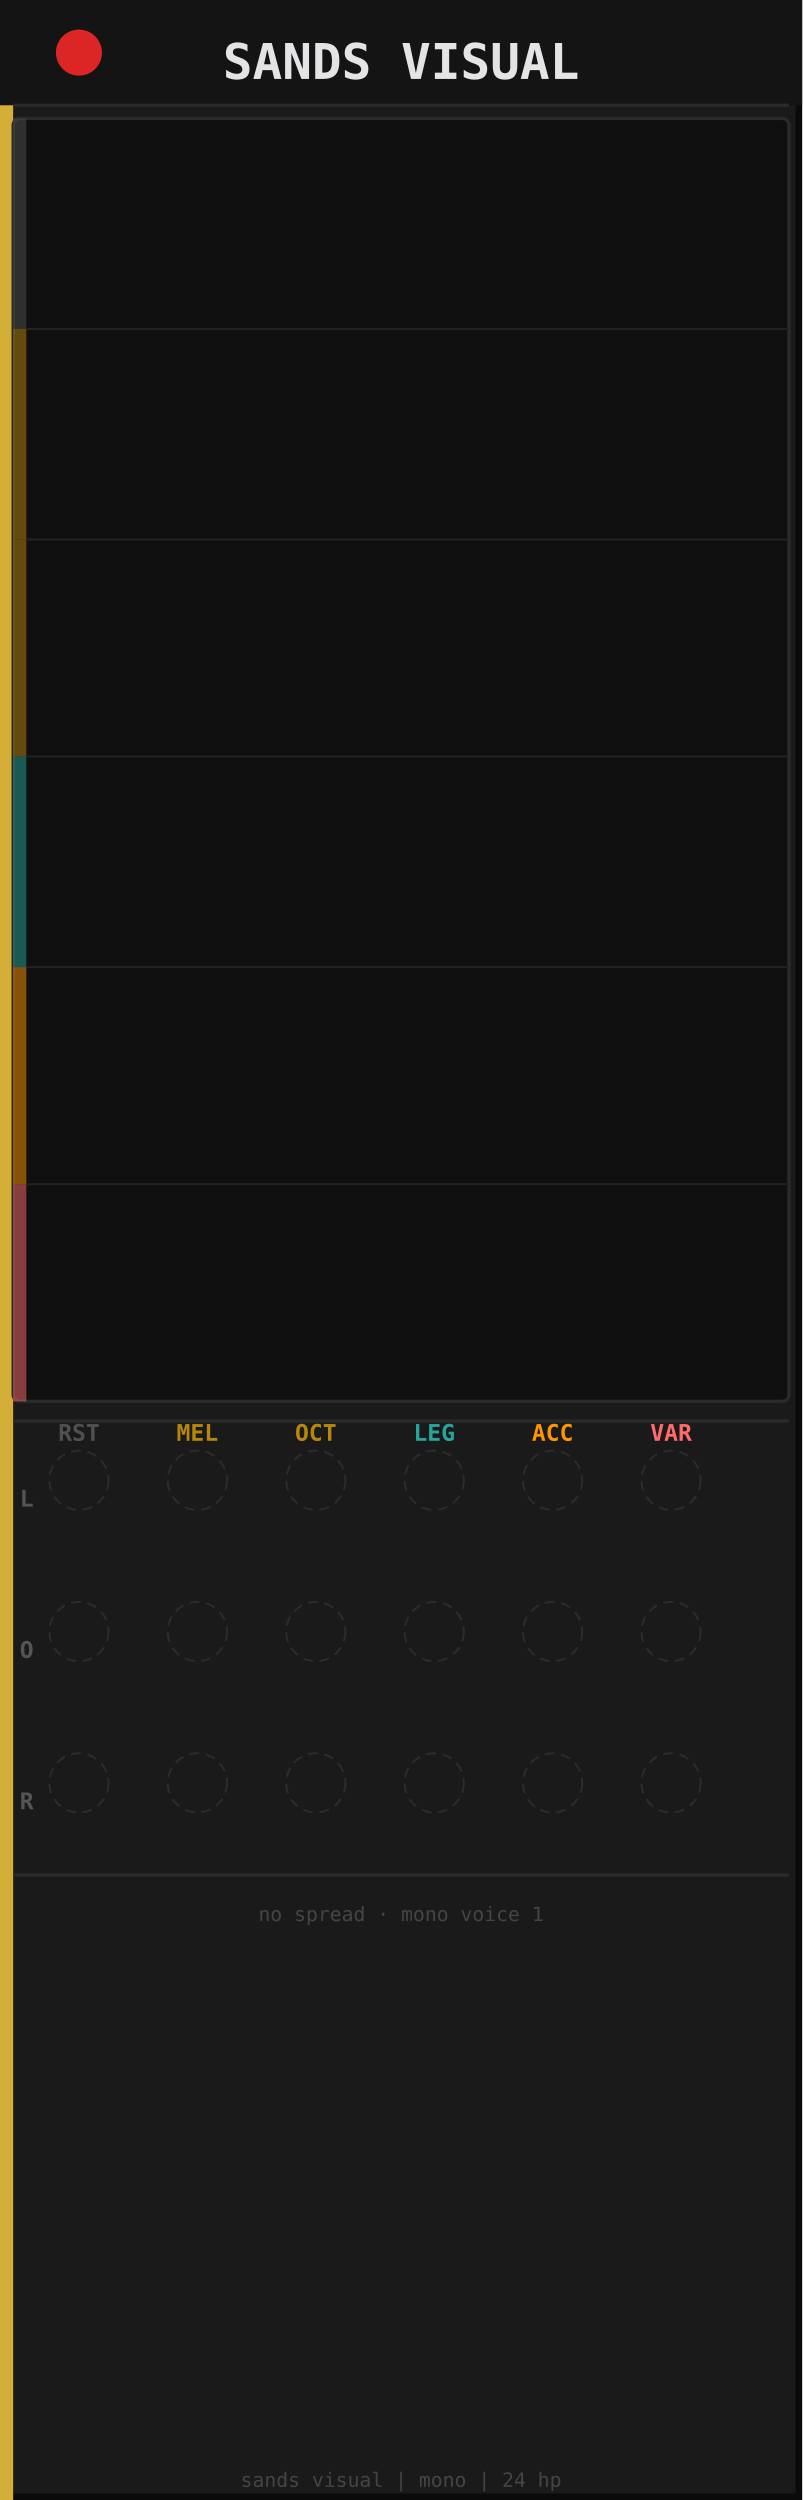
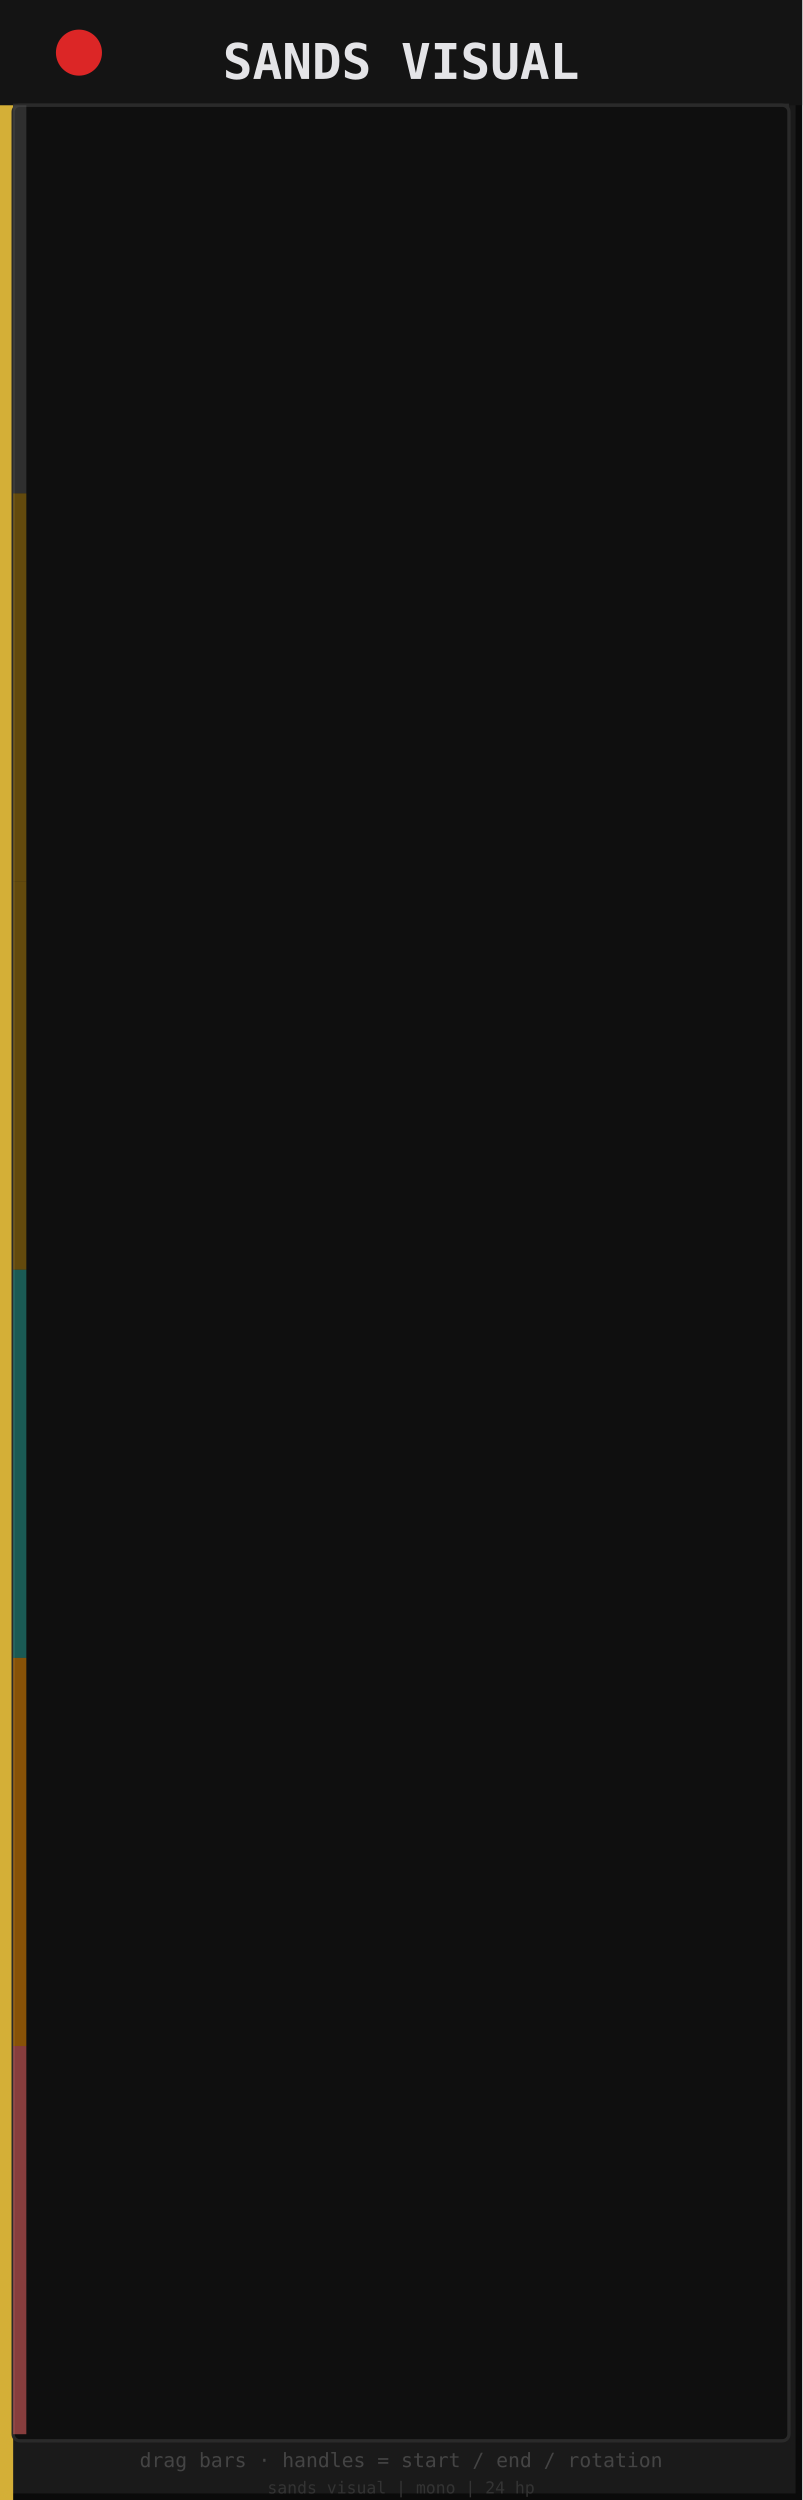
<svg xmlns="http://www.w3.org/2000/svg" viewBox="0 0 121.92 380" width="121.92mm" height="380mm">
  <rect width="121.92" height="380" fill="#1a1a1a" />
  <rect x="0.5" y="0.5" width="120.92" height="379" fill="none" stroke="#0a0a0a" stroke-width="1" />
  <rect x="0" y="0" width="2" height="380" fill="#d4af37" />
  <rect x="0" y="0" width="121.92" height="16" fill="#141414" />
  <line x1="2" y1="16" x2="119.92" y2="16" stroke="#2a2a2a" stroke-width="0.5" />
  <circle cx="12" cy="8" r="3.5" fill="#dc2626" />
  <text x="60.96" y="12" font-size="7.5" font-family="monospace" text-anchor="middle" fill="#e4e4e7" font-weight="bold">SANDS VISUAL</text>
-   <rect x="2" y="18" width="117.92" height="195" rx="1" fill="#0f0f0f" stroke="#2a2a2a" stroke-width="0.5" />
-   <rect x="2" y="18" width="2" height="32" fill="#505050" opacity="0.5" />
-   <rect x="2" y="50" width="2" height="32" fill="#b8860b" opacity="0.5" />
-   <rect x="2" y="82" width="2" height="33" fill="#b8860b" opacity="0.5" />
-   <rect x="2" y="115" width="2" height="32" fill="#26a69a" opacity="0.5" />
-   <rect x="2" y="147" width="2" height="33" fill="#ff9500" opacity="0.5" />
-   <rect x="2" y="180" width="2" height="33" fill="#ff6b6b" opacity="0.5" />
-   <g stroke="#222" stroke-width="0.3">
-     <line x1="4" y1="50" x2="119.92" y2="50" />
-     <line x1="4" y1="82" x2="119.92" y2="82" />
-     <line x1="4" y1="115" x2="119.92" y2="115" />
-     <line x1="4" y1="147" x2="119.92" y2="147" />
-     <line x1="4" y1="180" x2="119.92" y2="180" />
-   </g>
-   <line x1="2" y1="216" x2="119.92" y2="216" stroke="#2a2a2a" stroke-width="0.5" />
-   <text x="3" y="229" font-size="3.5" font-family="monospace" fill="#555" font-weight="bold">L</text>
-   <text x="3" y="252" font-size="3.5" font-family="monospace" fill="#555" font-weight="bold">O</text>
-   <text x="3" y="275" font-size="3.5" font-family="monospace" fill="#555" font-weight="bold">R</text>
-   <g font-size="3.5" font-family="monospace" text-anchor="middle">
-     <text x="12" y="219" fill="#505050" font-weight="bold">RST</text>
-     <text x="30" y="219" fill="#b8860b" font-weight="bold">MEL</text>
-     <text x="48" y="219" fill="#b8860b" font-weight="bold">OCT</text>
-     <text x="66" y="219" fill="#26a69a" font-weight="bold">LEG</text>
-     <text x="84" y="219" fill="#ff9500" font-weight="bold">ACC</text>
-     <text x="102" y="219" fill="#ff6b6b" font-weight="bold">VAR</text>
-   </g>
-   <g fill="none" stroke="#333" stroke-width="0.3" stroke-dasharray="1.5,1" opacity="0.7">
-     <circle cx="12" cy="225" r="4.5" />
-     <circle cx="30" cy="225" r="4.5" />
-     <circle cx="48" cy="225" r="4.5" />
-     <circle cx="66" cy="225" r="4.5" />
-     <circle cx="84" cy="225" r="4.5" />
-     <circle cx="102" cy="225" r="4.5" />
-     <circle cx="12" cy="248" r="4.5" />
-     <circle cx="30" cy="248" r="4.5" />
-     <circle cx="48" cy="248" r="4.5" />
-     <circle cx="66" cy="248" r="4.5" />
-     <circle cx="84" cy="248" r="4.5" />
-     <circle cx="102" cy="248" r="4.5" />
-     <circle cx="12" cy="271" r="4.5" />
-     <circle cx="30" cy="271" r="4.5" />
-     <circle cx="48" cy="271" r="4.5" />
-     <circle cx="66" cy="271" r="4.5" />
-     <circle cx="84" cy="271" r="4.5" />
-     <circle cx="102" cy="271" r="4.5" />
-   </g>
-   <line x1="2" y1="285" x2="119.92" y2="285" stroke="#2a2a2a" stroke-width="0.5" />
-   <text x="60.96" y="292" font-size="3" font-family="monospace" text-anchor="middle" fill="#444">no spread · mono voice 1</text>
-   <text x="60.96" y="378" font-size="3" font-family="monospace" text-anchor="middle" fill="#444">sands visual | mono | 24 hp</text>
+   <rect x="2" y="16" width="117.92" height="355" rx="1" fill="#0f0f0f" stroke="#2a2a2a" stroke-width="0.5" />
+   <rect x="2" y="16" width="2" height="59" fill="#505050" opacity="0.5" />
+   <rect x="2" y="75" width="2" height="59" fill="#b8860b" opacity="0.5" />
+   <rect x="2" y="134" width="2" height="59" fill="#b8860b" opacity="0.5" />
+   <rect x="2" y="193" width="2" height="59" fill="#26a69a" opacity="0.5" />
+   <rect x="2" y="252" width="2" height="59" fill="#ff9500" opacity="0.5" />
+   <rect x="2" y="311" width="2" height="59" fill="#ff6b6b" opacity="0.5" />
+   <text x="60.96" y="375" font-size="3" font-family="monospace" text-anchor="middle" fill="#444">drag bars · handles = start / end / rotation</text>
+   <text x="60.96" y="379" font-size="2.5" font-family="monospace" text-anchor="middle" fill="#333">sands visual | mono | 24 hp</text>
</svg>
